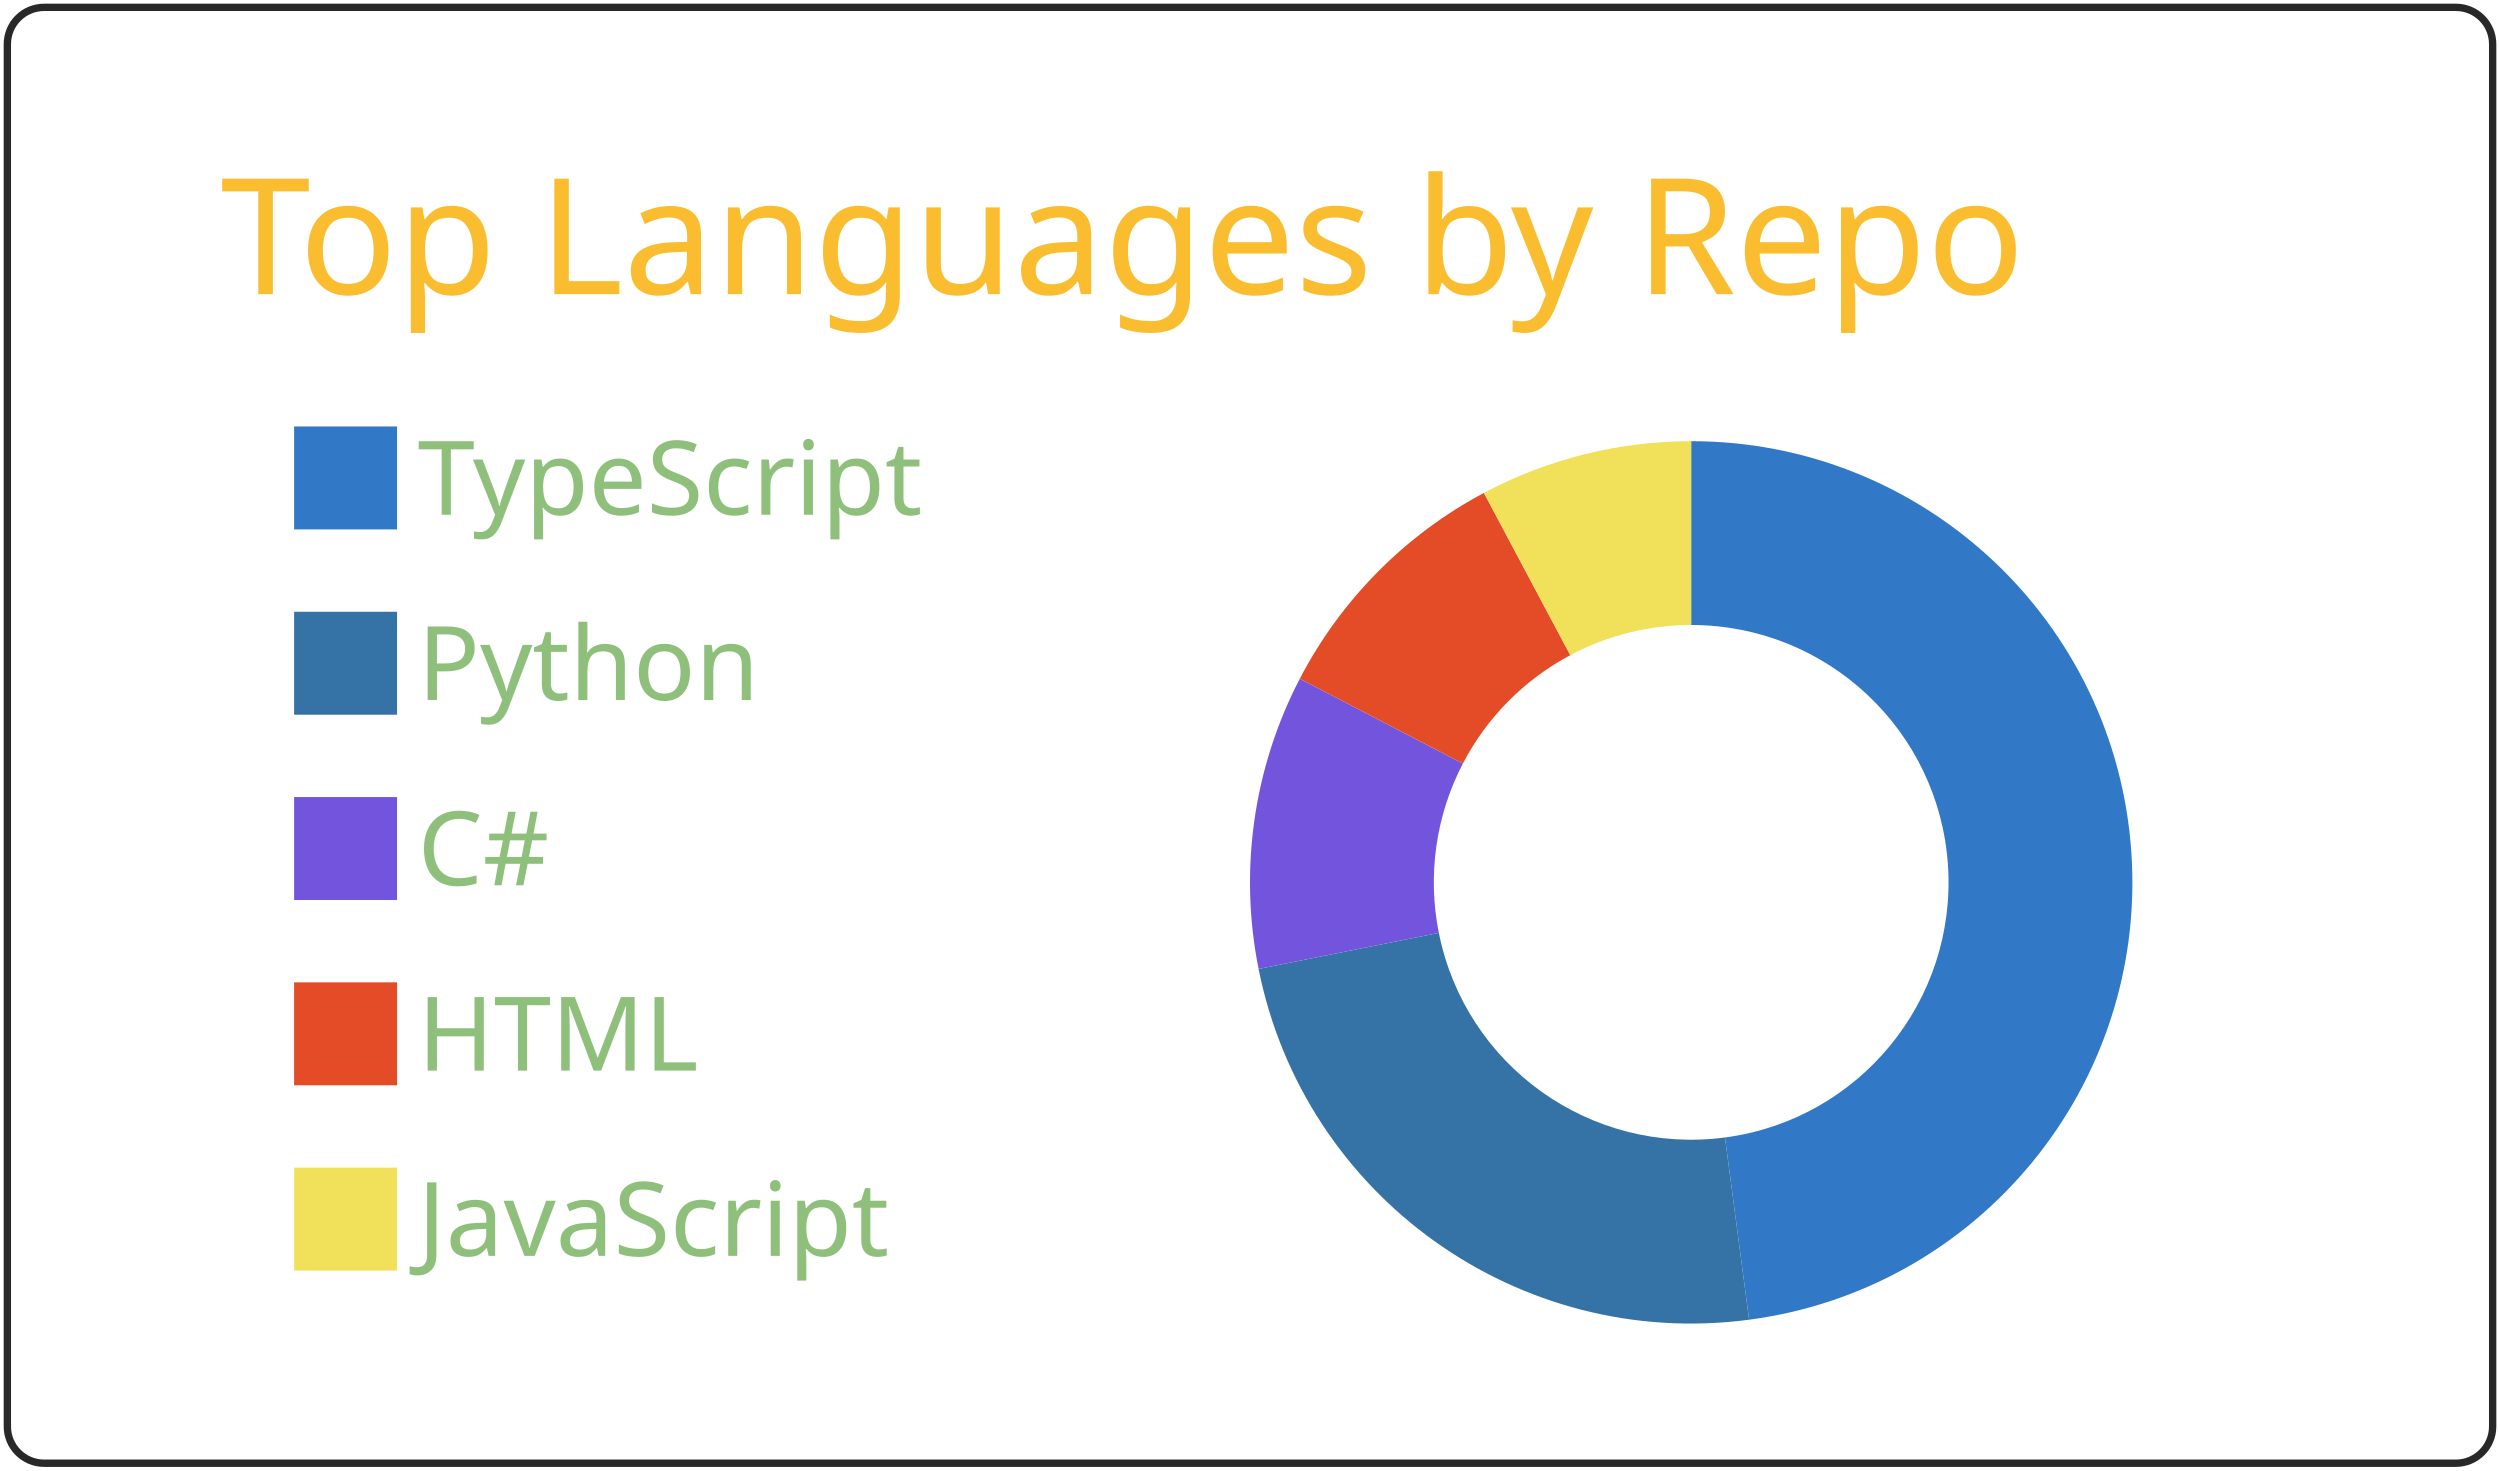
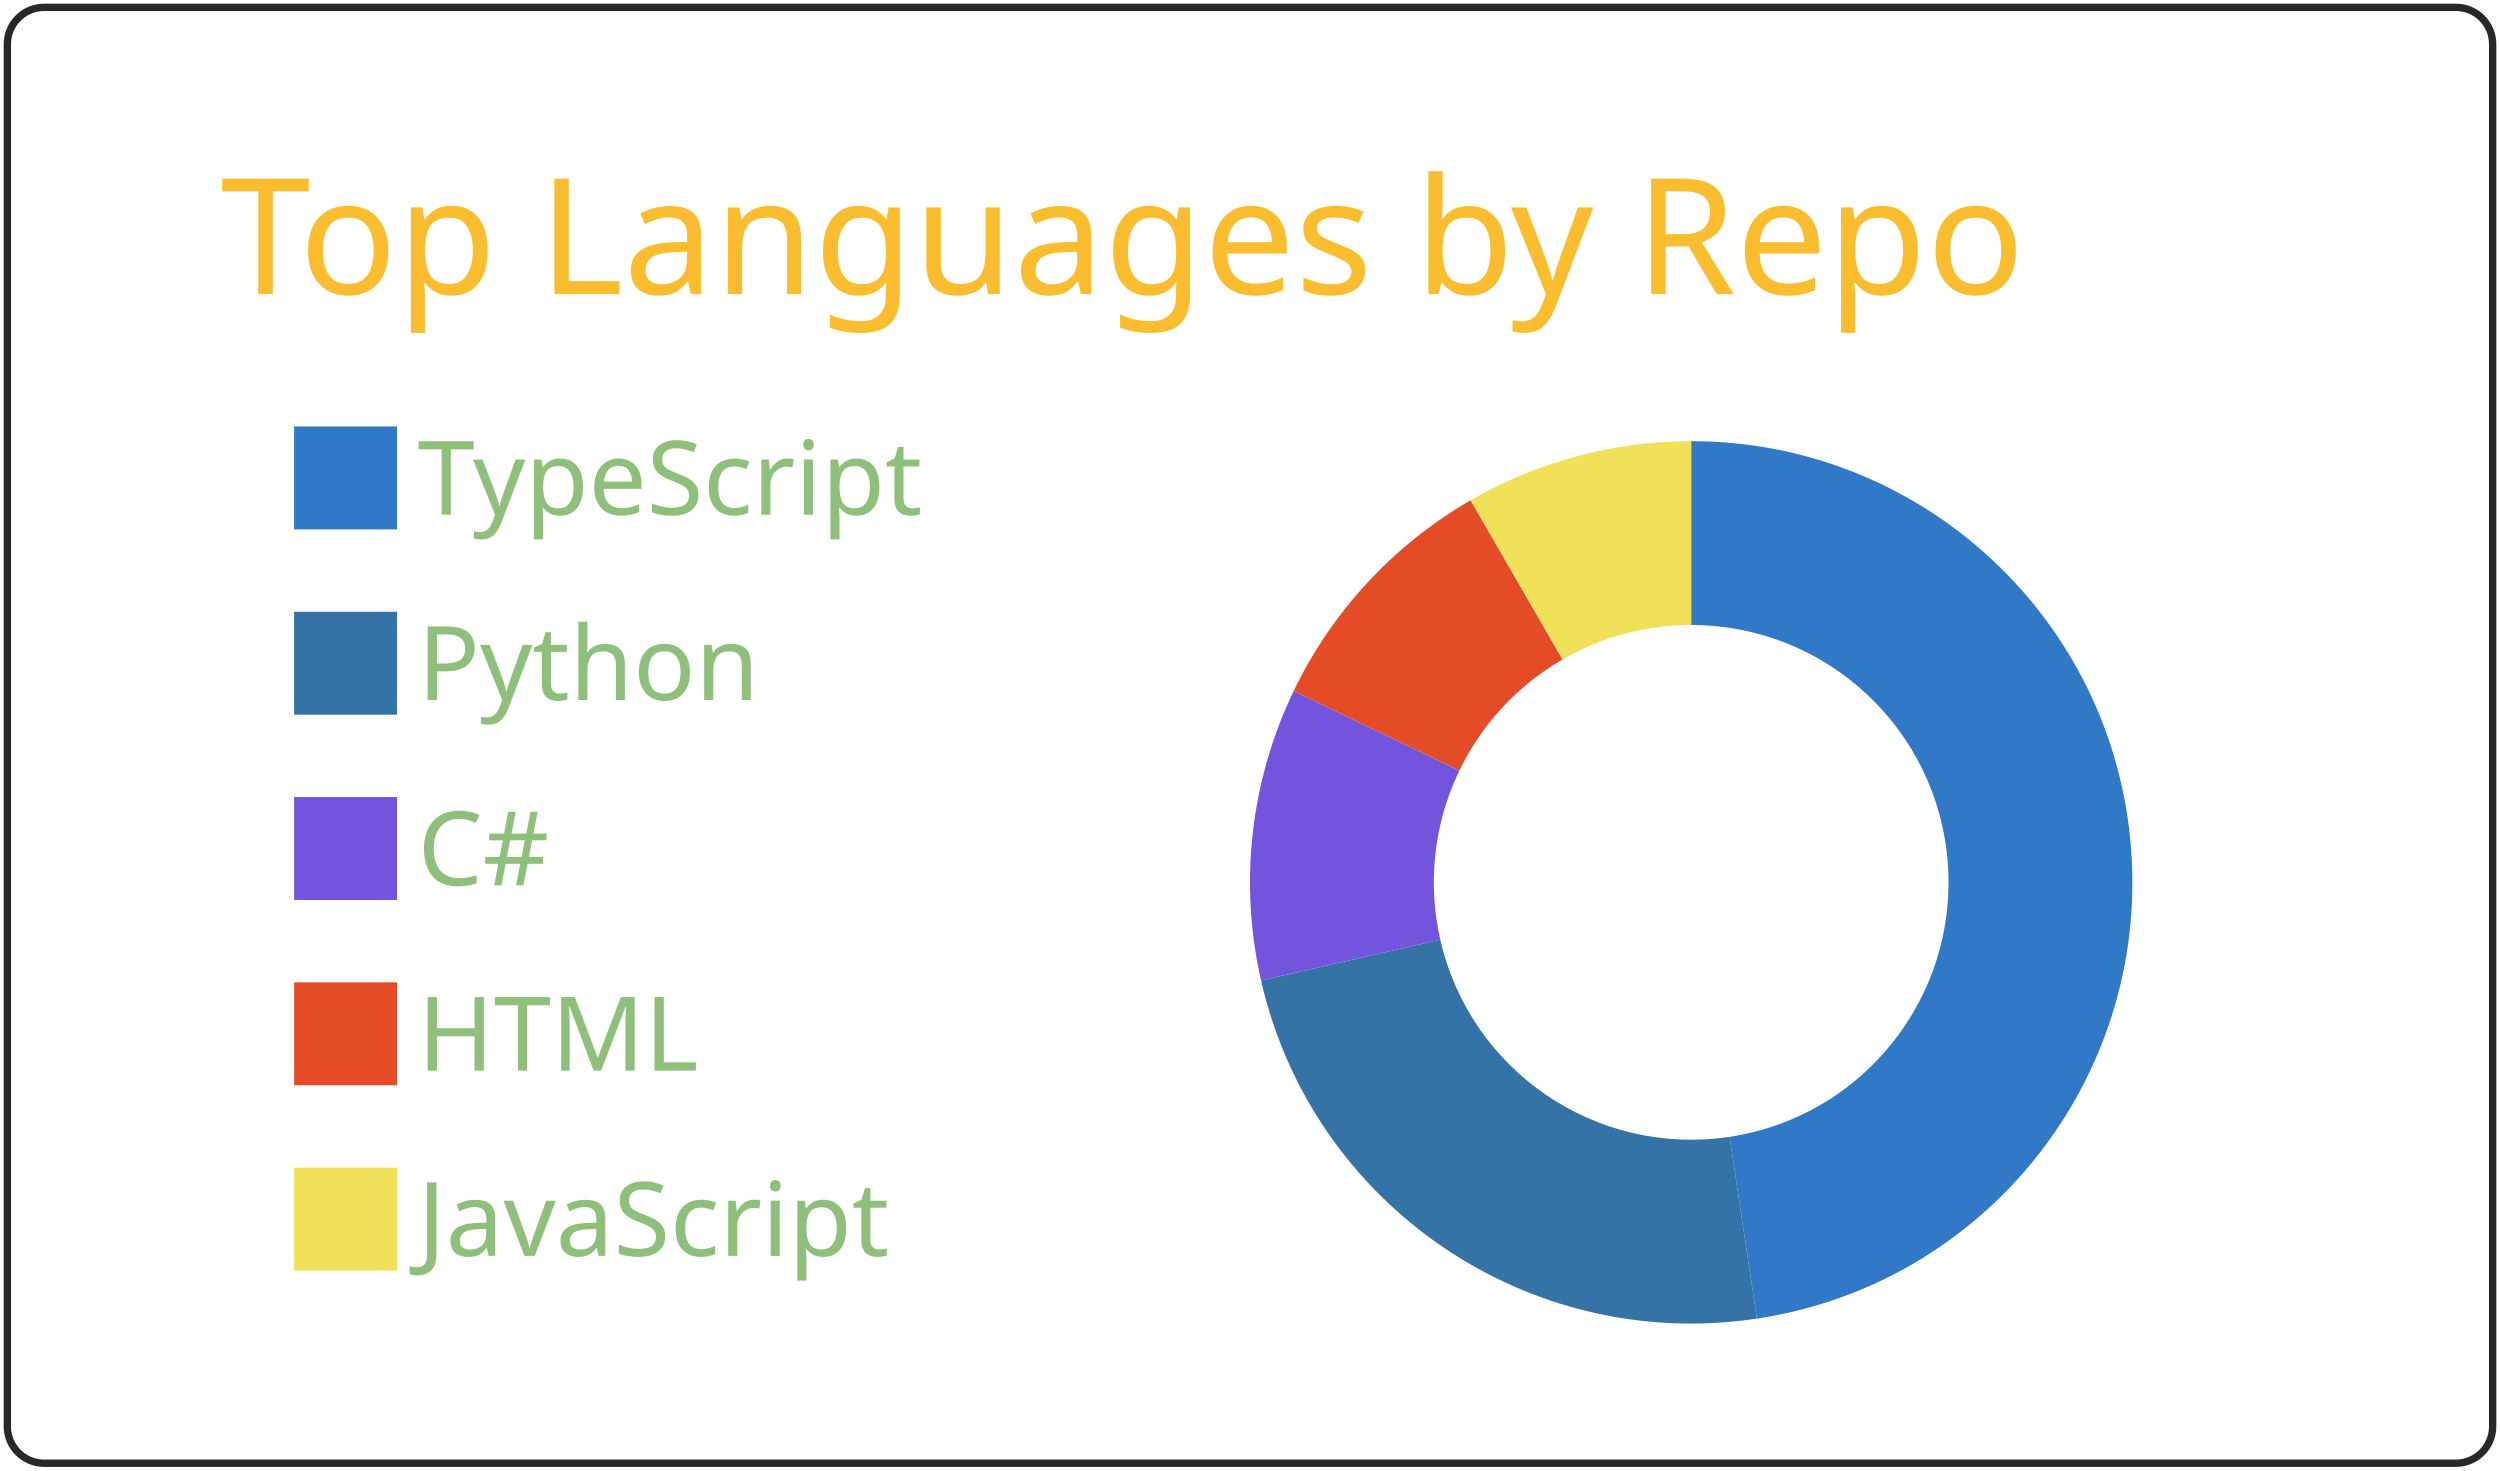
<svg xmlns="http://www.w3.org/2000/svg" width="340" height="200" viewBox="0 0 340 200">
  <style>* {
          font-family: 'Segoe UI', Ubuntu, "Helvetica Neue", Sans-Serif
        }</style>
  <g class="gpsc-root">
    <rect x="1" y="1" rx="5" ry="5" height="99%" width="99.412%" stroke="#282828" stroke-width="1" fill="#ffffff00" stroke-opacity="1" />
    <text x="30" y="40" class="gpsc-item" style="--gpsc-i: 0; font-size: 22px; fill: #fabd2f;">Top Languages by Repo</text>
    <g transform="translate(0,40)">
      <g transform="translate(40,0)">
        <rect y="18" width="14" height="14" class="gpsc-item" style="--gpsc-i: 0; stroke-width: 1px;" fill="#3178c6" stroke="#ffffff00" />
        <rect y="43.2" width="14" height="14" class="gpsc-item" style="--gpsc-i: 1; stroke-width: 1px;" fill="#3572A5" stroke="#ffffff00" />
        <rect y="68.4" width="14" height="14" class="gpsc-item" style="--gpsc-i: 2; stroke-width: 1px;" fill="#7355dd" stroke="#ffffff00" />
        <rect y="93.6" width="14" height="14" class="gpsc-item" style="--gpsc-i: 3; stroke-width: 1px;" fill="#e34c26" stroke="#ffffff00" />
        <rect y="118.8" width="14" height="14" class="gpsc-item" style="--gpsc-i: 4; stroke-width: 1px;" fill="#f1e05a" stroke="#ffffff00" />
        <text x="16.8" y="30" class="gpsc-item" style="--gpsc-i: 0; fill: #8ec07c; font-size: 14px;">TypeScript</text>
        <text x="16.8" y="55.2" class="gpsc-item" style="--gpsc-i: 1; fill: #8ec07c; font-size: 14px;">Python</text>
        <text x="16.8" y="80.4" class="gpsc-item" style="--gpsc-i: 2; fill: #8ec07c; font-size: 14px;">C#</text>
        <text x="16.8" y="105.6" class="gpsc-item" style="--gpsc-i: 3; fill: #8ec07c; font-size: 14px;">HTML</text>
        <text x="16.8" y="130.8" class="gpsc-item" style="--gpsc-i: 4; fill: #8ec07c; font-size: 14px;">JavaScript</text>
      </g>
      <g transform="translate( 230, 80 )">
        <g class="arc" style="--gpsc-i: 0;">
-           <path d="M3.67394039744206e-15,-60A60,60,0,0,1,7.878,59.481L4.596,34.697A35,35,0,0,0,2.1431318985078682e-15,-35Z" style="fill: #3178c6; stroke-width: 2px;" stroke="#ffffff00" />
+           <path d="M3.67394039744206e-15,-60A60,60,0,0,1,8.943,59.33L5.216,34.609A35,35,0,0,0,2.1431318985078682e-15,-35Z" style="fill: #3178c6; stroke-width: 2px;" stroke="#ffffff00" />
        </g>
        <g class="arc" style="--gpsc-i: 1;">
-           <path d="M7.878,59.481A60,60,0,0,1,-58.833,11.775L-34.319,6.869A35,35,0,0,0,4.596,34.697Z" style="fill: #3572A5; stroke-width: 2px;" stroke="#ffffff00" />
+           <path d="M8.943,59.33A60,60,0,0,1,-58.496,13.351L-34.122,7.788A35,35,0,0,0,5.216,34.609Z" style="fill: #3572A5; stroke-width: 2px;" stroke="#ffffff00" />
        </g>
        <g class="arc" style="--gpsc-i: 2;">
-           <path d="M-58.833,11.775A60,60,0,0,1,-53.228,-27.691L-31.05,-16.153A35,35,0,0,0,-34.319,6.869Z" style="fill: #7355dd; stroke-width: 2px;" stroke="#ffffff00" />
+           <path d="M-58.496,13.351A60,60,0,0,1,-54.058,-26.033L-31.534,-15.186A35,35,0,0,0,-34.122,7.788Z" style="fill: #7355dd; stroke-width: 2px;" stroke="#ffffff00" />
        </g>
        <g class="arc" style="--gpsc-i: 3;">
-           <path d="M-53.228,-27.691A60,60,0,0,1,-28.19,-52.965L-16.444,-30.896A35,35,0,0,0,-31.05,-16.153Z" style="fill: #e34c26; stroke-width: 2px;" stroke="#ffffff00" />
+           <path d="M-54.058,-26.033A60,60,0,0,1,-30,-51.962L-17.5,-30.311A35,35,0,0,0,-31.534,-15.186Z" style="fill: #e34c26; stroke-width: 2px;" stroke="#ffffff00" />
        </g>
        <g class="arc" style="--gpsc-i: 4;">
-           <path d="M-28.19,-52.965A60,60,0,0,1,-6.431252637433369e-14,-60L-3.7515640385027985e-14,-35A35,35,0,0,0,-16.444,-30.896Z" style="fill: #f1e05a; stroke-width: 2px;" stroke="#ffffff00" />
+           <path d="M-30,-51.962A60,60,0,0,1,-1.1021821192326178e-14,-60L-6.429395695523604e-15,-35A35,35,0,0,0,-17.5,-30.311Z" style="fill: #f1e05a; stroke-width: 2px;" stroke="#ffffff00" />
        </g>
      </g>
    </g>
  </g>
</svg>
